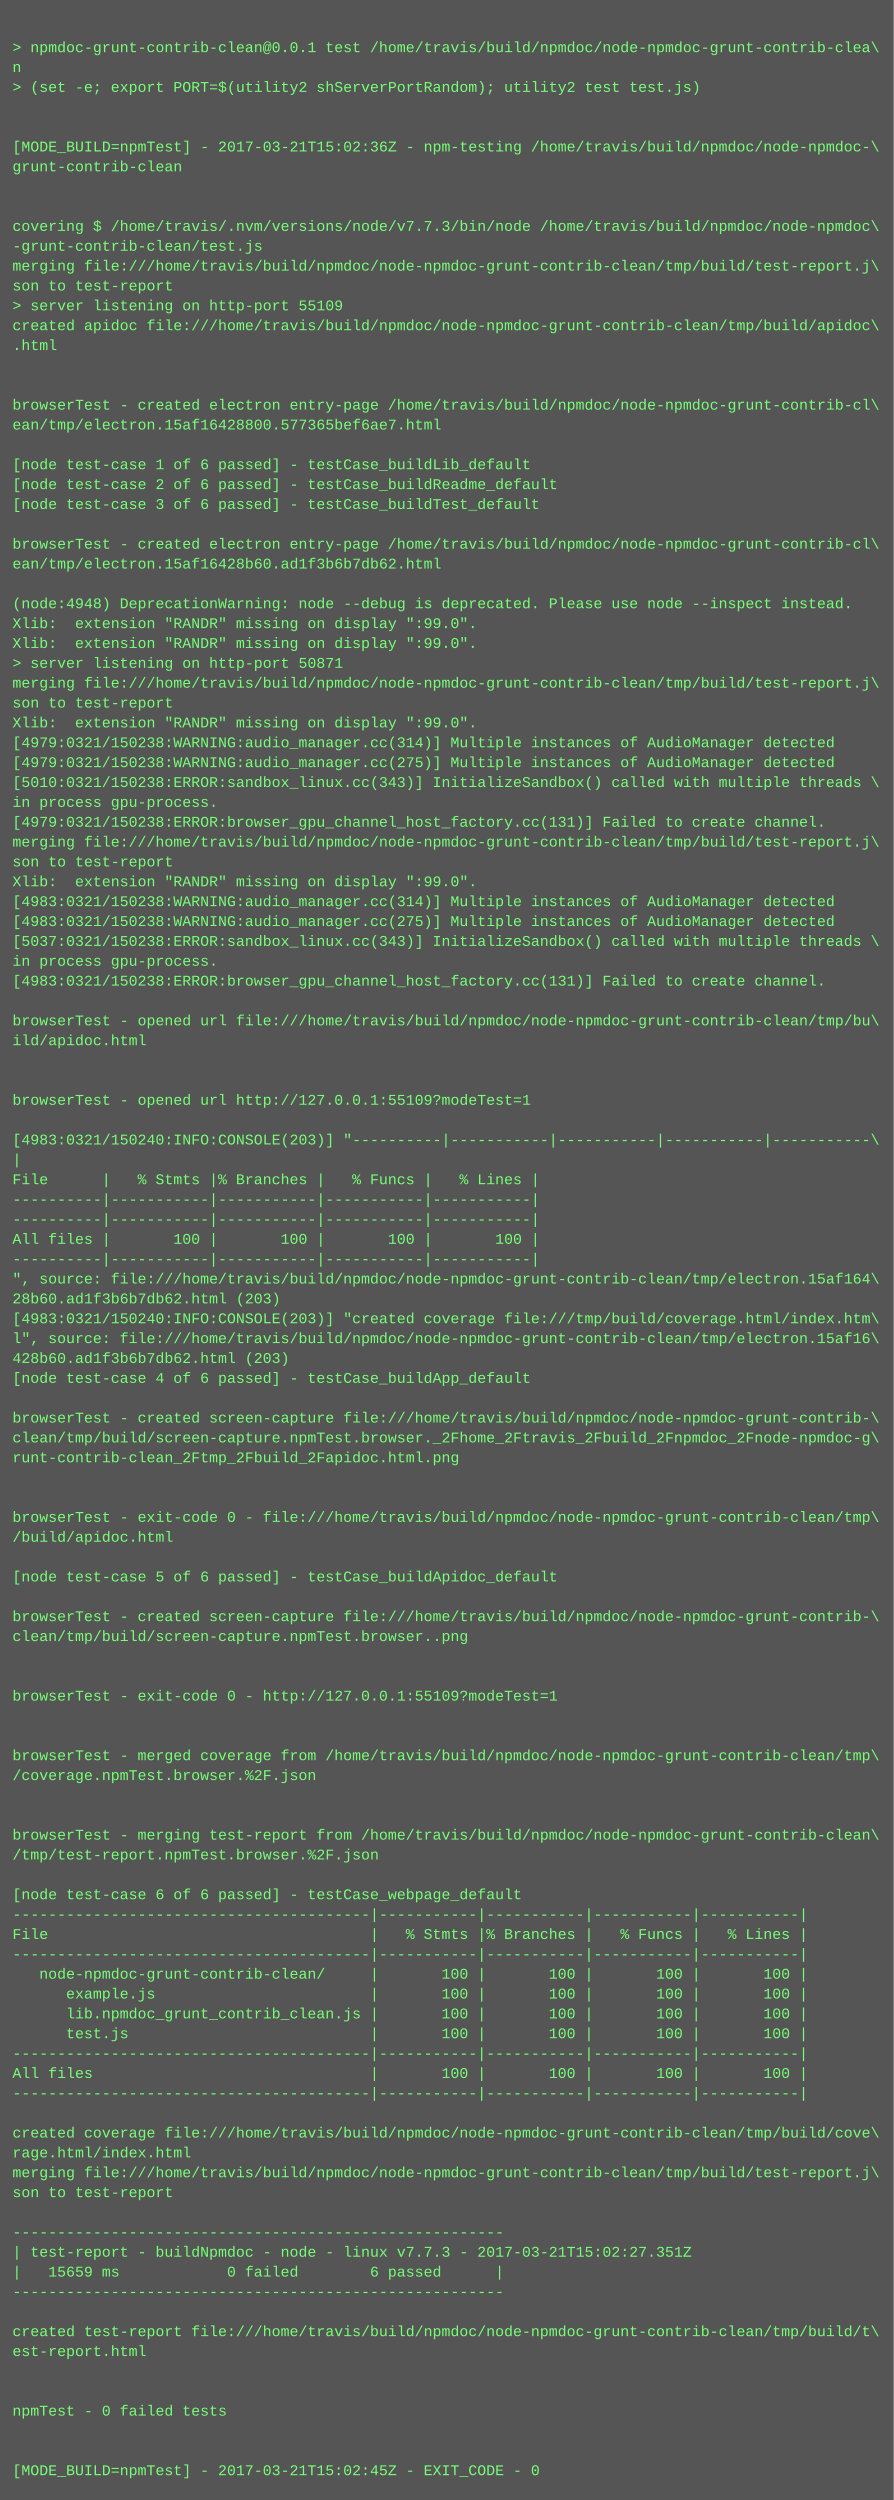
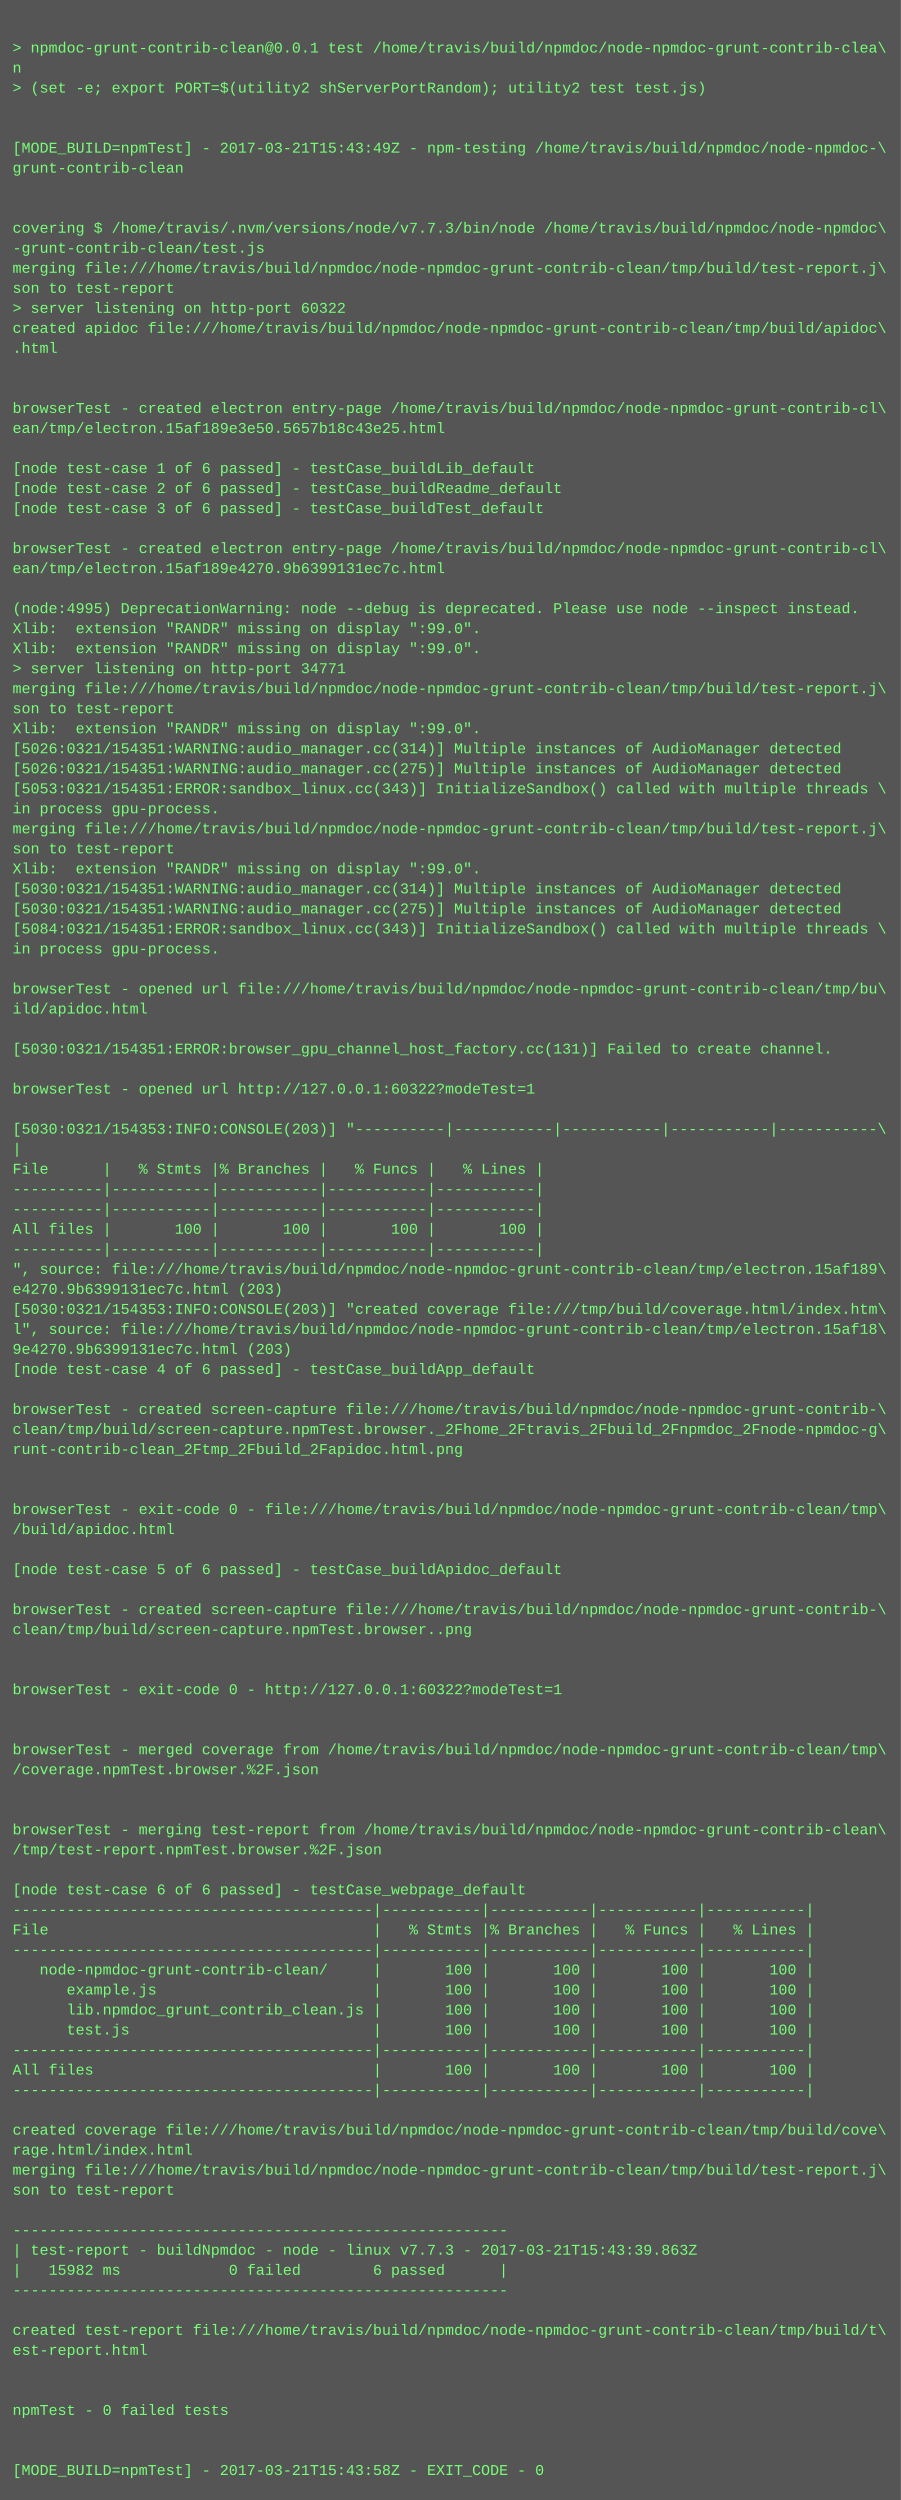
- <svg xmlns="http://www.w3.org/2000/svg" height="2014" width="720">
-   <rect height="2014" fill="#555" width="720" />
+ <svg xmlns="http://www.w3.org/2000/svg" height="1998" width="720">
+   <rect height="1998" fill="#555" width="720" />
  <text fill="#7f7" font-family="Courier New" font-size="12" xml:space="preserve">
    <tspan x="10" y="26" />
    <tspan x="10" y="42">&gt; npmdoc-grunt-contrib-clean@0.0.1 test /home/travis/build/npmdoc/node-npmdoc-grunt-contrib-clea\</tspan>
    <tspan x="10" y="58">n</tspan>
    <tspan x="10" y="74">&gt; (set -e; export PORT=$(utility2 shServerPortRandom); utility2 test test.js)</tspan>
    <tspan x="10" y="90" />
    <tspan x="10" y="106" />
-     <tspan x="10" y="122">[MODE_BUILD=npmTest] - 2017-03-21T15:02:36Z - npm-testing /home/travis/build/npmdoc/node-npmdoc-\</tspan>
+     <tspan x="10" y="122">[MODE_BUILD=npmTest] - 2017-03-21T15:43:49Z - npm-testing /home/travis/build/npmdoc/node-npmdoc-\</tspan>
    <tspan x="10" y="138">grunt-contrib-clean</tspan>
    <tspan x="10" y="154" />
    <tspan x="10" y="170" />
    <tspan x="10" y="186">covering $ /home/travis/.nvm/versions/node/v7.7.3/bin/node /home/travis/build/npmdoc/node-npmdoc\</tspan>
    <tspan x="10" y="202">-grunt-contrib-clean/test.js</tspan>
    <tspan x="10" y="218">merging file:///home/travis/build/npmdoc/node-npmdoc-grunt-contrib-clean/tmp/build/test-report.j\</tspan>
    <tspan x="10" y="234">son to test-report</tspan>
-     <tspan x="10" y="250">&gt; server listening on http-port 55109</tspan>
+     <tspan x="10" y="250">&gt; server listening on http-port 60322</tspan>
    <tspan x="10" y="266">created apidoc file:///home/travis/build/npmdoc/node-npmdoc-grunt-contrib-clean/tmp/build/apidoc\</tspan>
    <tspan x="10" y="282">.html</tspan>
    <tspan x="10" y="298" />
    <tspan x="10" y="314" />
    <tspan x="10" y="330">browserTest - created electron entry-page /home/travis/build/npmdoc/node-npmdoc-grunt-contrib-cl\</tspan>
-     <tspan x="10" y="346">ean/tmp/electron.15af16428800.577365bef6ae7.html</tspan>
+     <tspan x="10" y="346">ean/tmp/electron.15af189e3e50.5657b18c43e25.html</tspan>
    <tspan x="10" y="362" />
    <tspan x="10" y="378">[node test-case 1 of 6 passed] - testCase_buildLib_default</tspan>
    <tspan x="10" y="394">[node test-case 2 of 6 passed] - testCase_buildReadme_default</tspan>
    <tspan x="10" y="410">[node test-case 3 of 6 passed] - testCase_buildTest_default</tspan>
    <tspan x="10" y="426" />
    <tspan x="10" y="442">browserTest - created electron entry-page /home/travis/build/npmdoc/node-npmdoc-grunt-contrib-cl\</tspan>
-     <tspan x="10" y="458">ean/tmp/electron.15af16428b60.ad1f3b6b7db62.html</tspan>
+     <tspan x="10" y="458">ean/tmp/electron.15af189e4270.9b6399131ec7c.html</tspan>
    <tspan x="10" y="474" />
-     <tspan x="10" y="490">(node:4948) DeprecationWarning: node --debug is deprecated. Please use node --inspect instead.</tspan>
+     <tspan x="10" y="490">(node:4995) DeprecationWarning: node --debug is deprecated. Please use node --inspect instead.</tspan>
    <tspan x="10" y="506">Xlib:  extension "RANDR" missing on display ":99.0".</tspan>
    <tspan x="10" y="522">Xlib:  extension "RANDR" missing on display ":99.0".</tspan>
-     <tspan x="10" y="538">&gt; server listening on http-port 50871</tspan>
+     <tspan x="10" y="538">&gt; server listening on http-port 34771</tspan>
    <tspan x="10" y="554">merging file:///home/travis/build/npmdoc/node-npmdoc-grunt-contrib-clean/tmp/build/test-report.j\</tspan>
    <tspan x="10" y="570">son to test-report</tspan>
    <tspan x="10" y="586">Xlib:  extension "RANDR" missing on display ":99.0".</tspan>
-     <tspan x="10" y="602">[4979:0321/150238:WARNING:audio_manager.cc(314)] Multiple instances of AudioManager detected</tspan>
-     <tspan x="10" y="618">[4979:0321/150238:WARNING:audio_manager.cc(275)] Multiple instances of AudioManager detected</tspan>
-     <tspan x="10" y="634">[5010:0321/150238:ERROR:sandbox_linux.cc(343)] InitializeSandbox() called with multiple threads \</tspan>
+     <tspan x="10" y="602">[5026:0321/154351:WARNING:audio_manager.cc(314)] Multiple instances of AudioManager detected</tspan>
+     <tspan x="10" y="618">[5026:0321/154351:WARNING:audio_manager.cc(275)] Multiple instances of AudioManager detected</tspan>
+     <tspan x="10" y="634">[5053:0321/154351:ERROR:sandbox_linux.cc(343)] InitializeSandbox() called with multiple threads \</tspan>
    <tspan x="10" y="650">in process gpu-process. </tspan>
-     <tspan x="10" y="666">[4979:0321/150238:ERROR:browser_gpu_channel_host_factory.cc(131)] Failed to create channel.</tspan>
-     <tspan x="10" y="682">merging file:///home/travis/build/npmdoc/node-npmdoc-grunt-contrib-clean/tmp/build/test-report.j\</tspan>
-     <tspan x="10" y="698">son to test-report</tspan>
-     <tspan x="10" y="714">Xlib:  extension "RANDR" missing on display ":99.0".</tspan>
-     <tspan x="10" y="730">[4983:0321/150238:WARNING:audio_manager.cc(314)] Multiple instances of AudioManager detected</tspan>
-     <tspan x="10" y="746">[4983:0321/150238:WARNING:audio_manager.cc(275)] Multiple instances of AudioManager detected</tspan>
-     <tspan x="10" y="762">[5037:0321/150238:ERROR:sandbox_linux.cc(343)] InitializeSandbox() called with multiple threads \</tspan>
-     <tspan x="10" y="778">in process gpu-process. </tspan>
-     <tspan x="10" y="794">[4983:0321/150238:ERROR:browser_gpu_channel_host_factory.cc(131)] Failed to create channel.</tspan>
-     <tspan x="10" y="810" />
-     <tspan x="10" y="826">browserTest - opened url file:///home/travis/build/npmdoc/node-npmdoc-grunt-contrib-clean/tmp/bu\</tspan>
-     <tspan x="10" y="842">ild/apidoc.html</tspan>
+     <tspan x="10" y="666">merging file:///home/travis/build/npmdoc/node-npmdoc-grunt-contrib-clean/tmp/build/test-report.j\</tspan>
+     <tspan x="10" y="682">son to test-report</tspan>
+     <tspan x="10" y="698">Xlib:  extension "RANDR" missing on display ":99.0".</tspan>
+     <tspan x="10" y="714">[5030:0321/154351:WARNING:audio_manager.cc(314)] Multiple instances of AudioManager detected</tspan>
+     <tspan x="10" y="730">[5030:0321/154351:WARNING:audio_manager.cc(275)] Multiple instances of AudioManager detected</tspan>
+     <tspan x="10" y="746">[5084:0321/154351:ERROR:sandbox_linux.cc(343)] InitializeSandbox() called with multiple threads \</tspan>
+     <tspan x="10" y="762">in process gpu-process. </tspan>
+     <tspan x="10" y="778" />
+     <tspan x="10" y="794">browserTest - opened url file:///home/travis/build/npmdoc/node-npmdoc-grunt-contrib-clean/tmp/bu\</tspan>
+     <tspan x="10" y="810">ild/apidoc.html</tspan>
+     <tspan x="10" y="826" />
+     <tspan x="10" y="842">[5030:0321/154351:ERROR:browser_gpu_channel_host_factory.cc(131)] Failed to create channel.</tspan>
    <tspan x="10" y="858" />
-     <tspan x="10" y="874" />
-     <tspan x="10" y="890">browserTest - opened url http://127.0.0.1:55109?modeTest=1</tspan>
-     <tspan x="10" y="906" />
-     <tspan x="10" y="922">[4983:0321/150240:INFO:CONSOLE(203)] "----------|-----------|-----------|-----------|-----------\</tspan>
-     <tspan x="10" y="938">|</tspan>
-     <tspan x="10" y="954">File      |   % Stmts |% Branches |   % Funcs |   % Lines |</tspan>
+     <tspan x="10" y="874">browserTest - opened url http://127.0.0.1:60322?modeTest=1</tspan>
+     <tspan x="10" y="890" />
+     <tspan x="10" y="906">[5030:0321/154353:INFO:CONSOLE(203)] "----------|-----------|-----------|-----------|-----------\</tspan>
+     <tspan x="10" y="922">|</tspan>
+     <tspan x="10" y="938">File      |   % Stmts |% Branches |   % Funcs |   % Lines |</tspan>
+     <tspan x="10" y="954">----------|-----------|-----------|-----------|-----------|</tspan>
    <tspan x="10" y="970">----------|-----------|-----------|-----------|-----------|</tspan>
-     <tspan x="10" y="986">----------|-----------|-----------|-----------|-----------|</tspan>
-     <tspan x="10" y="1002">All files |       100 |       100 |       100 |       100 |</tspan>
-     <tspan x="10" y="1018">----------|-----------|-----------|-----------|-----------|</tspan>
-     <tspan x="10" y="1034">", source: file:///home/travis/build/npmdoc/node-npmdoc-grunt-contrib-clean/tmp/electron.15af164\</tspan>
-     <tspan x="10" y="1050">28b60.ad1f3b6b7db62.html (203)</tspan>
-     <tspan x="10" y="1066">[4983:0321/150240:INFO:CONSOLE(203)] "created coverage file:///tmp/build/coverage.html/index.htm\</tspan>
-     <tspan x="10" y="1082">l", source: file:///home/travis/build/npmdoc/node-npmdoc-grunt-contrib-clean/tmp/electron.15af16\</tspan>
-     <tspan x="10" y="1098">428b60.ad1f3b6b7db62.html (203)</tspan>
-     <tspan x="10" y="1114">[node test-case 4 of 6 passed] - testCase_buildApp_default</tspan>
-     <tspan x="10" y="1130" />
-     <tspan x="10" y="1146">browserTest - created screen-capture file:///home/travis/build/npmdoc/node-npmdoc-grunt-contrib-\</tspan>
-     <tspan x="10" y="1162">clean/tmp/build/screen-capture.npmTest.browser._2Fhome_2Ftravis_2Fbuild_2Fnpmdoc_2Fnode-npmdoc-g\</tspan>
-     <tspan x="10" y="1178">runt-contrib-clean_2Ftmp_2Fbuild_2Fapidoc.html.png</tspan>
+     <tspan x="10" y="986">All files |       100 |       100 |       100 |       100 |</tspan>
+     <tspan x="10" y="1002">----------|-----------|-----------|-----------|-----------|</tspan>
+     <tspan x="10" y="1018">", source: file:///home/travis/build/npmdoc/node-npmdoc-grunt-contrib-clean/tmp/electron.15af189\</tspan>
+     <tspan x="10" y="1034">e4270.9b6399131ec7c.html (203)</tspan>
+     <tspan x="10" y="1050">[5030:0321/154353:INFO:CONSOLE(203)] "created coverage file:///tmp/build/coverage.html/index.htm\</tspan>
+     <tspan x="10" y="1066">l", source: file:///home/travis/build/npmdoc/node-npmdoc-grunt-contrib-clean/tmp/electron.15af18\</tspan>
+     <tspan x="10" y="1082">9e4270.9b6399131ec7c.html (203)</tspan>
+     <tspan x="10" y="1098">[node test-case 4 of 6 passed] - testCase_buildApp_default</tspan>
+     <tspan x="10" y="1114" />
+     <tspan x="10" y="1130">browserTest - created screen-capture file:///home/travis/build/npmdoc/node-npmdoc-grunt-contrib-\</tspan>
+     <tspan x="10" y="1146">clean/tmp/build/screen-capture.npmTest.browser._2Fhome_2Ftravis_2Fbuild_2Fnpmdoc_2Fnode-npmdoc-g\</tspan>
+     <tspan x="10" y="1162">runt-contrib-clean_2Ftmp_2Fbuild_2Fapidoc.html.png</tspan>
+     <tspan x="10" y="1178" />
    <tspan x="10" y="1194" />
-     <tspan x="10" y="1210" />
-     <tspan x="10" y="1226">browserTest - exit-code 0 - file:///home/travis/build/npmdoc/node-npmdoc-grunt-contrib-clean/tmp\</tspan>
-     <tspan x="10" y="1242">/build/apidoc.html</tspan>
-     <tspan x="10" y="1258" />
-     <tspan x="10" y="1274">[node test-case 5 of 6 passed] - testCase_buildApidoc_default</tspan>
-     <tspan x="10" y="1290" />
-     <tspan x="10" y="1306">browserTest - created screen-capture file:///home/travis/build/npmdoc/node-npmdoc-grunt-contrib-\</tspan>
-     <tspan x="10" y="1322">clean/tmp/build/screen-capture.npmTest.browser..png</tspan>
+     <tspan x="10" y="1210">browserTest - exit-code 0 - file:///home/travis/build/npmdoc/node-npmdoc-grunt-contrib-clean/tmp\</tspan>
+     <tspan x="10" y="1226">/build/apidoc.html</tspan>
+     <tspan x="10" y="1242" />
+     <tspan x="10" y="1258">[node test-case 5 of 6 passed] - testCase_buildApidoc_default</tspan>
+     <tspan x="10" y="1274" />
+     <tspan x="10" y="1290">browserTest - created screen-capture file:///home/travis/build/npmdoc/node-npmdoc-grunt-contrib-\</tspan>
+     <tspan x="10" y="1306">clean/tmp/build/screen-capture.npmTest.browser..png</tspan>
+     <tspan x="10" y="1322" />
    <tspan x="10" y="1338" />
-     <tspan x="10" y="1354" />
-     <tspan x="10" y="1370">browserTest - exit-code 0 - http://127.0.0.1:55109?modeTest=1</tspan>
+     <tspan x="10" y="1354">browserTest - exit-code 0 - http://127.0.0.1:60322?modeTest=1</tspan>
+     <tspan x="10" y="1370" />
    <tspan x="10" y="1386" />
-     <tspan x="10" y="1402" />
-     <tspan x="10" y="1418">browserTest - merged coverage from /home/travis/build/npmdoc/node-npmdoc-grunt-contrib-clean/tmp\</tspan>
-     <tspan x="10" y="1434">/coverage.npmTest.browser.%2F.json</tspan>
+     <tspan x="10" y="1402">browserTest - merged coverage from /home/travis/build/npmdoc/node-npmdoc-grunt-contrib-clean/tmp\</tspan>
+     <tspan x="10" y="1418">/coverage.npmTest.browser.%2F.json</tspan>
+     <tspan x="10" y="1434" />
    <tspan x="10" y="1450" />
-     <tspan x="10" y="1466" />
-     <tspan x="10" y="1482">browserTest - merging test-report from /home/travis/build/npmdoc/node-npmdoc-grunt-contrib-clean\</tspan>
-     <tspan x="10" y="1498">/tmp/test-report.npmTest.browser.%2F.json</tspan>
-     <tspan x="10" y="1514" />
-     <tspan x="10" y="1530">[node test-case 6 of 6 passed] - testCase_webpage_default</tspan>
-     <tspan x="10" y="1546">----------------------------------------|-----------|-----------|-----------|-----------|</tspan>
-     <tspan x="10" y="1562">File                                    |   % Stmts |% Branches |   % Funcs |   % Lines |</tspan>
-     <tspan x="10" y="1578">----------------------------------------|-----------|-----------|-----------|-----------|</tspan>
-     <tspan x="10" y="1594">   node-npmdoc-grunt-contrib-clean/     |       100 |       100 |       100 |       100 |</tspan>
-     <tspan x="10" y="1610">      example.js                        |       100 |       100 |       100 |       100 |</tspan>
-     <tspan x="10" y="1626">      lib.npmdoc_grunt_contrib_clean.js |       100 |       100 |       100 |       100 |</tspan>
-     <tspan x="10" y="1642">      test.js                           |       100 |       100 |       100 |       100 |</tspan>
-     <tspan x="10" y="1658">----------------------------------------|-----------|-----------|-----------|-----------|</tspan>
-     <tspan x="10" y="1674">All files                               |       100 |       100 |       100 |       100 |</tspan>
-     <tspan x="10" y="1690">----------------------------------------|-----------|-----------|-----------|-----------|</tspan>
-     <tspan x="10" y="1706" />
-     <tspan x="10" y="1722">created coverage file:///home/travis/build/npmdoc/node-npmdoc-grunt-contrib-clean/tmp/build/cove\</tspan>
-     <tspan x="10" y="1738">rage.html/index.html</tspan>
-     <tspan x="10" y="1754">merging file:///home/travis/build/npmdoc/node-npmdoc-grunt-contrib-clean/tmp/build/test-report.j\</tspan>
-     <tspan x="10" y="1770">son to test-report</tspan>
-     <tspan x="10" y="1786" />
-     <tspan x="10" y="1802">-------------------------------------------------------</tspan>
-     <tspan x="10" y="1818">| test-report - buildNpmdoc - node - linux v7.7.3 - 2017-03-21T15:02:27.351Z</tspan>
-     <tspan x="10" y="1834">|   15659 ms            0 failed        6 passed      |</tspan>
-     <tspan x="10" y="1850">-------------------------------------------------------</tspan>
-     <tspan x="10" y="1866" />
-     <tspan x="10" y="1882">created test-report file:///home/travis/build/npmdoc/node-npmdoc-grunt-contrib-clean/tmp/build/t\</tspan>
-     <tspan x="10" y="1898">est-report.html</tspan>
+     <tspan x="10" y="1466">browserTest - merging test-report from /home/travis/build/npmdoc/node-npmdoc-grunt-contrib-clean\</tspan>
+     <tspan x="10" y="1482">/tmp/test-report.npmTest.browser.%2F.json</tspan>
+     <tspan x="10" y="1498" />
+     <tspan x="10" y="1514">[node test-case 6 of 6 passed] - testCase_webpage_default</tspan>
+     <tspan x="10" y="1530">----------------------------------------|-----------|-----------|-----------|-----------|</tspan>
+     <tspan x="10" y="1546">File                                    |   % Stmts |% Branches |   % Funcs |   % Lines |</tspan>
+     <tspan x="10" y="1562">----------------------------------------|-----------|-----------|-----------|-----------|</tspan>
+     <tspan x="10" y="1578">   node-npmdoc-grunt-contrib-clean/     |       100 |       100 |       100 |       100 |</tspan>
+     <tspan x="10" y="1594">      example.js                        |       100 |       100 |       100 |       100 |</tspan>
+     <tspan x="10" y="1610">      lib.npmdoc_grunt_contrib_clean.js |       100 |       100 |       100 |       100 |</tspan>
+     <tspan x="10" y="1626">      test.js                           |       100 |       100 |       100 |       100 |</tspan>
+     <tspan x="10" y="1642">----------------------------------------|-----------|-----------|-----------|-----------|</tspan>
+     <tspan x="10" y="1658">All files                               |       100 |       100 |       100 |       100 |</tspan>
+     <tspan x="10" y="1674">----------------------------------------|-----------|-----------|-----------|-----------|</tspan>
+     <tspan x="10" y="1690" />
+     <tspan x="10" y="1706">created coverage file:///home/travis/build/npmdoc/node-npmdoc-grunt-contrib-clean/tmp/build/cove\</tspan>
+     <tspan x="10" y="1722">rage.html/index.html</tspan>
+     <tspan x="10" y="1738">merging file:///home/travis/build/npmdoc/node-npmdoc-grunt-contrib-clean/tmp/build/test-report.j\</tspan>
+     <tspan x="10" y="1754">son to test-report</tspan>
+     <tspan x="10" y="1770" />
+     <tspan x="10" y="1786">-------------------------------------------------------</tspan>
+     <tspan x="10" y="1802">| test-report - buildNpmdoc - node - linux v7.7.3 - 2017-03-21T15:43:39.863Z</tspan>
+     <tspan x="10" y="1818">|   15982 ms            0 failed        6 passed      |</tspan>
+     <tspan x="10" y="1834">-------------------------------------------------------</tspan>
+     <tspan x="10" y="1850" />
+     <tspan x="10" y="1866">created test-report file:///home/travis/build/npmdoc/node-npmdoc-grunt-contrib-clean/tmp/build/t\</tspan>
+     <tspan x="10" y="1882">est-report.html</tspan>
+     <tspan x="10" y="1898" />
    <tspan x="10" y="1914" />
-     <tspan x="10" y="1930" />
-     <tspan x="10" y="1946">npmTest - 0 failed tests</tspan>
+     <tspan x="10" y="1930">npmTest - 0 failed tests</tspan>
+     <tspan x="10" y="1946" />
    <tspan x="10" y="1962" />
-     <tspan x="10" y="1978" />
-     <tspan x="10" y="1994">[MODE_BUILD=npmTest] - 2017-03-21T15:02:45Z - EXIT_CODE - 0</tspan>
+     <tspan x="10" y="1978">[MODE_BUILD=npmTest] - 2017-03-21T15:43:58Z - EXIT_CODE - 0</tspan>
  </text>
</svg>
